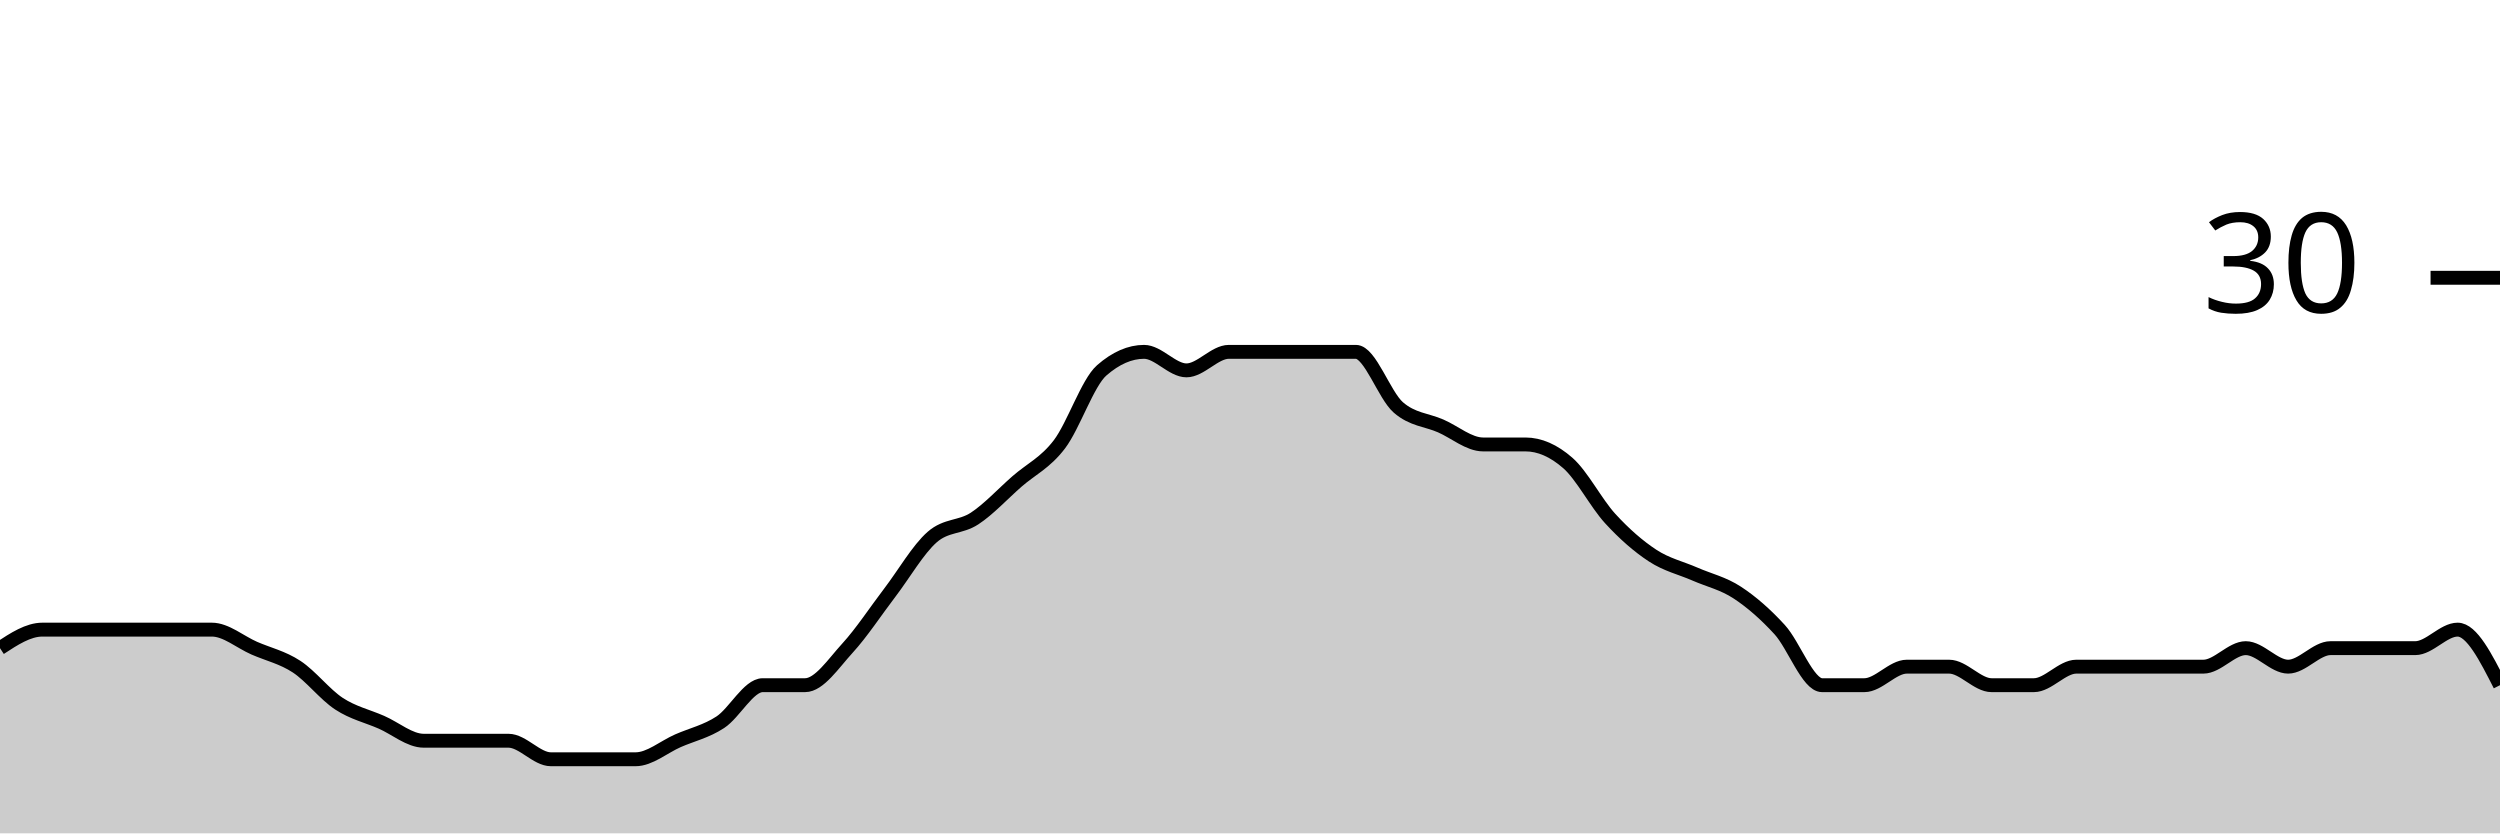
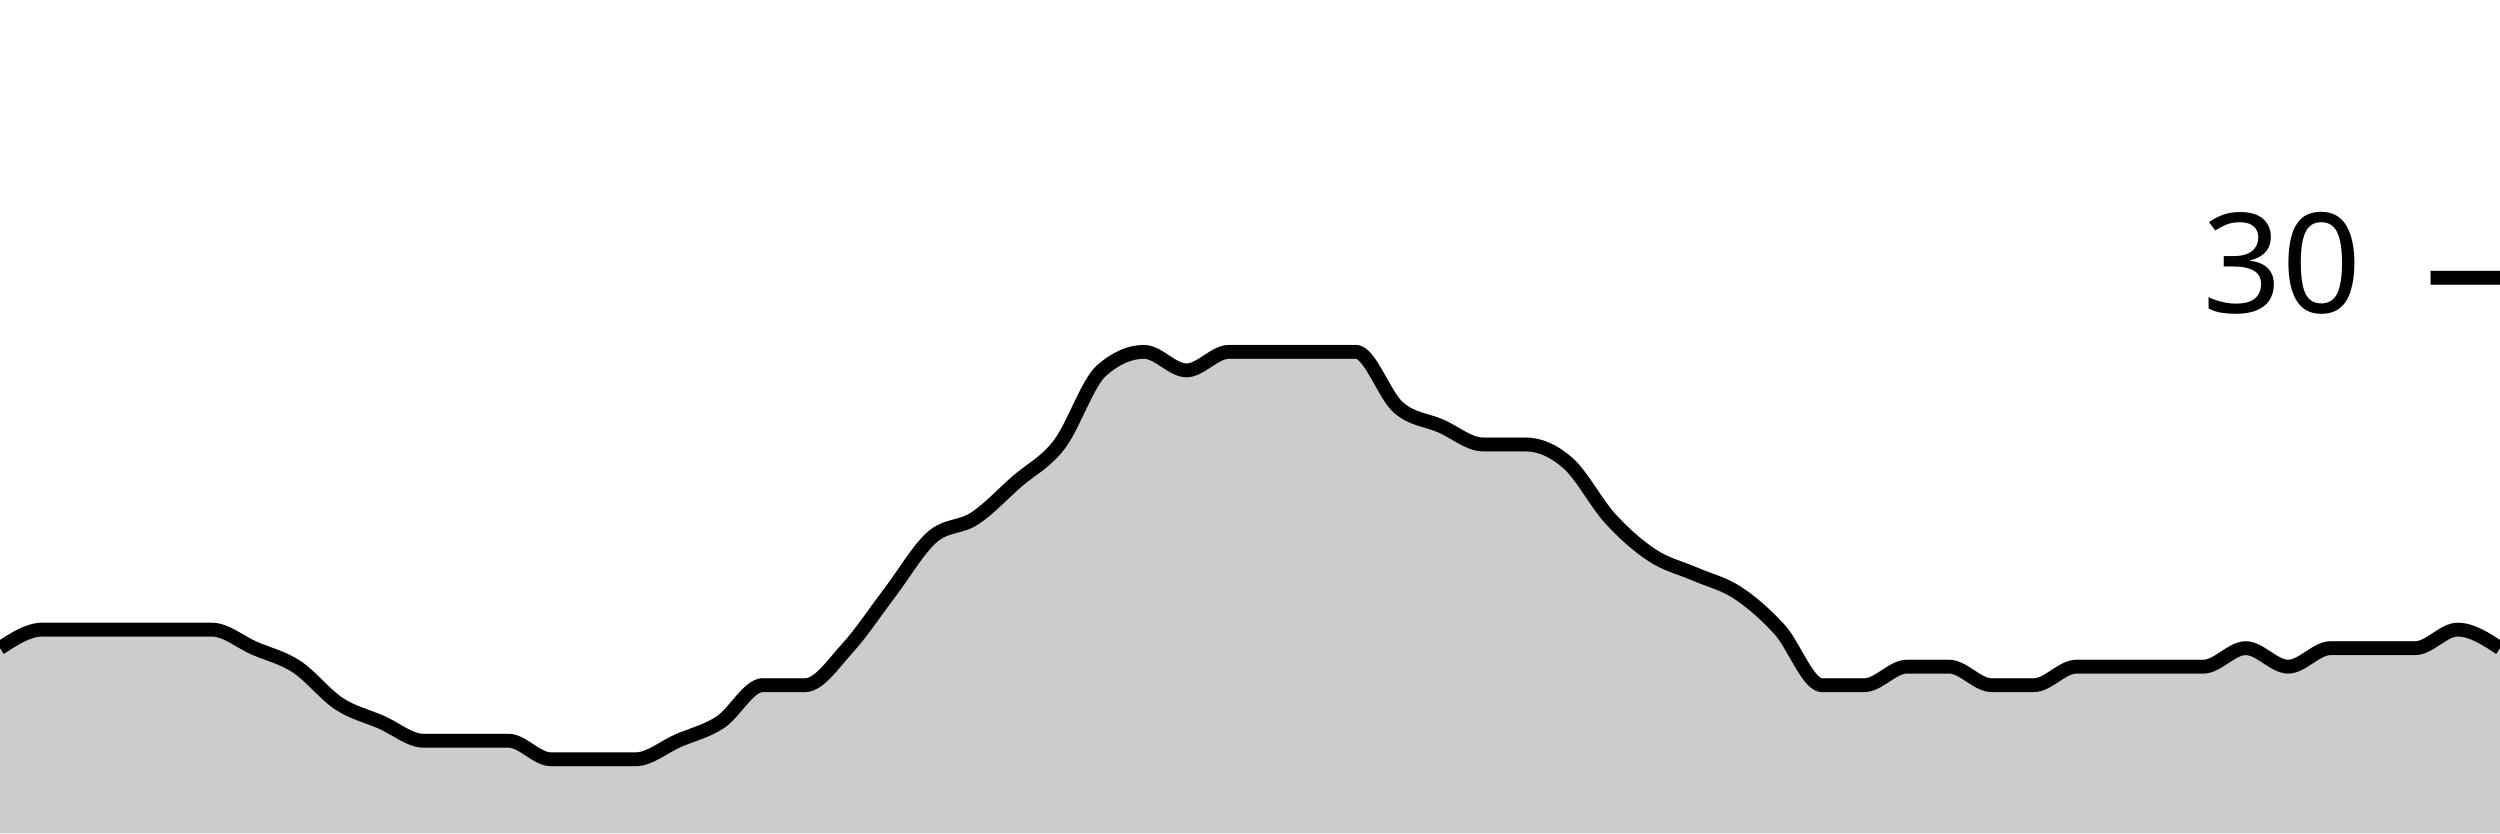
<svg xmlns="http://www.w3.org/2000/svg" viewBox="0 0 180 60">
  <g transform="translate(0,20)">
-     <path class="area" fill="rgba(0, 0, 0, 0.2)" d="M0,26.667C1.017,26,2.034,25.333,3.051,25.333C4.068,25.333,5.085,25.333,6.102,25.333C7.119,25.333,8.136,25.333,9.153,25.333C10.169,25.333,11.186,25.333,12.203,25.333C13.22,25.333,14.237,25.333,15.254,25.333C16.271,25.333,17.288,26.222,18.305,26.667C19.322,27.111,20.339,27.333,21.356,28C22.373,28.667,23.39,30,24.407,30.667C25.424,31.333,26.441,31.556,27.458,32C28.475,32.444,29.492,33.333,30.508,33.333C31.525,33.333,32.542,33.333,33.559,33.333C34.576,33.333,35.593,33.333,36.61,33.333C37.627,33.333,38.644,34.667,39.661,34.667C40.678,34.667,41.695,34.667,42.712,34.667C43.729,34.667,44.746,34.667,45.763,34.667C46.78,34.667,47.797,33.778,48.814,33.333C49.831,32.889,50.847,32.667,51.864,32C52.881,31.333,53.898,29.333,54.915,29.333C55.932,29.333,56.949,29.333,57.966,29.333C58.983,29.333,60,27.778,61.017,26.667C62.034,25.556,63.051,24,64.068,22.667C65.085,21.333,66.102,19.556,67.119,18.667C68.136,17.778,69.153,18,70.169,17.333C71.186,16.667,72.203,15.556,73.22,14.667C74.237,13.778,75.254,13.333,76.271,12C77.288,10.667,78.305,7.556,79.322,6.667C80.339,5.778,81.356,5.333,82.373,5.333C83.39,5.333,84.407,6.667,85.424,6.667C86.441,6.667,87.458,5.333,88.475,5.333C89.492,5.333,90.508,5.333,91.525,5.333C92.542,5.333,93.559,5.333,94.576,5.333C95.593,5.333,96.61,5.333,97.627,5.333C98.644,5.333,99.661,8.444,100.678,9.333C101.695,10.222,102.712,10.222,103.729,10.667C104.746,11.111,105.763,12,106.78,12C107.797,12,108.814,12,109.831,12C110.847,12,111.864,12.444,112.881,13.333C113.898,14.222,114.915,16.222,115.932,17.333C116.949,18.444,117.966,19.333,118.983,20C120,20.667,121.017,20.889,122.034,21.333C123.051,21.778,124.068,22,125.085,22.667C126.102,23.333,127.119,24.222,128.136,25.333C129.153,26.444,130.169,29.333,131.186,29.333C132.203,29.333,133.22,29.333,134.237,29.333C135.254,29.333,136.271,28,137.288,28C138.305,28,139.322,28,140.339,28C141.356,28,142.373,29.333,143.39,29.333C144.407,29.333,145.424,29.333,146.441,29.333C147.458,29.333,148.475,28,149.492,28C150.508,28,151.525,28,152.542,28C153.559,28,154.576,28,155.593,28C156.61,28,157.627,28,158.644,28C159.661,28,160.678,26.667,161.695,26.667C162.712,26.667,163.729,28,164.746,28C165.763,28,166.78,26.667,167.797,26.667C168.814,26.667,169.831,26.667,170.847,26.667C171.864,26.667,172.881,26.667,173.898,26.667C174.915,26.667,175.932,25.333,176.949,25.333C177.966,25.333,178.983,27.333,180,29.333L180,40C178.983,40,177.966,40,176.949,40C175.932,40,174.915,40,173.898,40C172.881,40,171.864,40,170.847,40C169.831,40,168.814,40,167.797,40C166.78,40,165.763,40,164.746,40C163.729,40,162.712,40,161.695,40C160.678,40,159.661,40,158.644,40C157.627,40,156.61,40,155.593,40C154.576,40,153.559,40,152.542,40C151.525,40,150.508,40,149.492,40C148.475,40,147.458,40,146.441,40C145.424,40,144.407,40,143.39,40C142.373,40,141.356,40,140.339,40C139.322,40,138.305,40,137.288,40C136.271,40,135.254,40,134.237,40C133.22,40,132.203,40,131.186,40C130.169,40,129.153,40,128.136,40C127.119,40,126.102,40,125.085,40C124.068,40,123.051,40,122.034,40C121.017,40,120,40,118.983,40C117.966,40,116.949,40,115.932,40C114.915,40,113.898,40,112.881,40C111.864,40,110.847,40,109.831,40C108.814,40,107.797,40,106.78,40C105.763,40,104.746,40,103.729,40C102.712,40,101.695,40,100.678,40C99.661,40,98.644,40,97.627,40C96.61,40,95.593,40,94.576,40C93.559,40,92.542,40,91.525,40C90.508,40,89.492,40,88.475,40C87.458,40,86.441,40,85.424,40C84.407,40,83.39,40,82.373,40C81.356,40,80.339,40,79.322,40C78.305,40,77.288,40,76.271,40C75.254,40,74.237,40,73.22,40C72.203,40,71.186,40,70.169,40C69.153,40,68.136,40,67.119,40C66.102,40,65.085,40,64.068,40C63.051,40,62.034,40,61.017,40C60,40,58.983,40,57.966,40C56.949,40,55.932,40,54.915,40C53.898,40,52.881,40,51.864,40C50.847,40,49.831,40,48.814,40C47.797,40,46.78,40,45.763,40C44.746,40,43.729,40,42.712,40C41.695,40,40.678,40,39.661,40C38.644,40,37.627,40,36.61,40C35.593,40,34.576,40,33.559,40C32.542,40,31.525,40,30.508,40C29.492,40,28.475,40,27.458,40C26.441,40,25.424,40,24.407,40C23.39,40,22.373,40,21.356,40C20.339,40,19.322,40,18.305,40C17.288,40,16.271,40,15.254,40C14.237,40,13.22,40,12.203,40C11.186,40,10.169,40,9.153,40C8.136,40,7.119,40,6.102,40C5.085,40,4.068,40,3.051,40C2.034,40,1.017,40,0,40Z" />
-     <path class="line" stroke="black" fill="none" d="M0,26.667C1.017,26,2.034,25.333,3.051,25.333C4.068,25.333,5.085,25.333,6.102,25.333C7.119,25.333,8.136,25.333,9.153,25.333C10.169,25.333,11.186,25.333,12.203,25.333C13.22,25.333,14.237,25.333,15.254,25.333C16.271,25.333,17.288,26.222,18.305,26.667C19.322,27.111,20.339,27.333,21.356,28C22.373,28.667,23.39,30,24.407,30.667C25.424,31.333,26.441,31.556,27.458,32C28.475,32.444,29.492,33.333,30.508,33.333C31.525,33.333,32.542,33.333,33.559,33.333C34.576,33.333,35.593,33.333,36.61,33.333C37.627,33.333,38.644,34.667,39.661,34.667C40.678,34.667,41.695,34.667,42.712,34.667C43.729,34.667,44.746,34.667,45.763,34.667C46.78,34.667,47.797,33.778,48.814,33.333C49.831,32.889,50.847,32.667,51.864,32C52.881,31.333,53.898,29.333,54.915,29.333C55.932,29.333,56.949,29.333,57.966,29.333C58.983,29.333,60,27.778,61.017,26.667C62.034,25.556,63.051,24,64.068,22.667C65.085,21.333,66.102,19.556,67.119,18.667C68.136,17.778,69.153,18,70.169,17.333C71.186,16.667,72.203,15.556,73.22,14.667C74.237,13.778,75.254,13.333,76.271,12C77.288,10.667,78.305,7.556,79.322,6.667C80.339,5.778,81.356,5.333,82.373,5.333C83.39,5.333,84.407,6.667,85.424,6.667C86.441,6.667,87.458,5.333,88.475,5.333C89.492,5.333,90.508,5.333,91.525,5.333C92.542,5.333,93.559,5.333,94.576,5.333C95.593,5.333,96.61,5.333,97.627,5.333C98.644,5.333,99.661,8.444,100.678,9.333C101.695,10.222,102.712,10.222,103.729,10.667C104.746,11.111,105.763,12,106.78,12C107.797,12,108.814,12,109.831,12C110.847,12,111.864,12.444,112.881,13.333C113.898,14.222,114.915,16.222,115.932,17.333C116.949,18.444,117.966,19.333,118.983,20C120,20.667,121.017,20.889,122.034,21.333C123.051,21.778,124.068,22,125.085,22.667C126.102,23.333,127.119,24.222,128.136,25.333C129.153,26.444,130.169,29.333,131.186,29.333C132.203,29.333,133.22,29.333,134.237,29.333C135.254,29.333,136.271,28,137.288,28C138.305,28,139.322,28,140.339,28C141.356,28,142.373,29.333,143.39,29.333C144.407,29.333,145.424,29.333,146.441,29.333C147.458,29.333,148.475,28,149.492,28C150.508,28,151.525,28,152.542,28C153.559,28,154.576,28,155.593,28C156.61,28,157.627,28,158.644,28C159.661,28,160.678,26.667,161.695,26.667C162.712,26.667,163.729,28,164.746,28C165.763,28,166.78,26.667,167.797,26.667C168.814,26.667,169.831,26.667,170.847,26.667C171.864,26.667,172.881,26.667,173.898,26.667C174.915,26.667,175.932,25.333,176.949,25.333C177.966,25.333,178.983,27.333,180,29.333" />
+     <path class="area" fill="rgba(0, 0, 0, 0.2)" d="M0,26.667C1.017,26,2.034,25.333,3.051,25.333C4.068,25.333,5.085,25.333,6.102,25.333C7.119,25.333,8.136,25.333,9.153,25.333C10.169,25.333,11.186,25.333,12.203,25.333C13.22,25.333,14.237,25.333,15.254,25.333C16.271,25.333,17.288,26.222,18.305,26.667C19.322,27.111,20.339,27.333,21.356,28C22.373,28.667,23.39,30,24.407,30.667C25.424,31.333,26.441,31.556,27.458,32C28.475,32.444,29.492,33.333,30.508,33.333C31.525,33.333,32.542,33.333,33.559,33.333C34.576,33.333,35.593,33.333,36.61,33.333C37.627,33.333,38.644,34.667,39.661,34.667C40.678,34.667,41.695,34.667,42.712,34.667C43.729,34.667,44.746,34.667,45.763,34.667C46.78,34.667,47.797,33.778,48.814,33.333C49.831,32.889,50.847,32.667,51.864,32C52.881,31.333,53.898,29.333,54.915,29.333C55.932,29.333,56.949,29.333,57.966,29.333C58.983,29.333,60,27.778,61.017,26.667C62.034,25.556,63.051,24,64.068,22.667C65.085,21.333,66.102,19.556,67.119,18.667C68.136,17.778,69.153,18,70.169,17.333C71.186,16.667,72.203,15.556,73.22,14.667C74.237,13.778,75.254,13.333,76.271,12C77.288,10.667,78.305,7.556,79.322,6.667C80.339,5.778,81.356,5.333,82.373,5.333C83.39,5.333,84.407,6.667,85.424,6.667C86.441,6.667,87.458,5.333,88.475,5.333C89.492,5.333,90.508,5.333,91.525,5.333C92.542,5.333,93.559,5.333,94.576,5.333C95.593,5.333,96.61,5.333,97.627,5.333C98.644,5.333,99.661,8.444,100.678,9.333C101.695,10.222,102.712,10.222,103.729,10.667C104.746,11.111,105.763,12,106.78,12C107.797,12,108.814,12,109.831,12C110.847,12,111.864,12.444,112.881,13.333C113.898,14.222,114.915,16.222,115.932,17.333C116.949,18.444,117.966,19.333,118.983,20C120,20.667,121.017,20.889,122.034,21.333C123.051,21.778,124.068,22,125.085,22.667C126.102,23.333,127.119,24.222,128.136,25.333C129.153,26.444,130.169,29.333,131.186,29.333C132.203,29.333,133.22,29.333,134.237,29.333C135.254,29.333,136.271,28,137.288,28C138.305,28,139.322,28,140.339,28C141.356,28,142.373,29.333,143.39,29.333C144.407,29.333,145.424,29.333,146.441,29.333C147.458,29.333,148.475,28,149.492,28C150.508,28,151.525,28,152.542,28C153.559,28,154.576,28,155.593,28C156.61,28,157.627,28,158.644,28C159.661,28,160.678,26.667,161.695,26.667C162.712,26.667,163.729,28,164.746,28C165.763,28,166.78,26.667,167.797,26.667C168.814,26.667,169.831,26.667,170.847,26.667C171.864,26.667,172.881,26.667,173.898,26.667C174.915,26.667,175.932,25.333,176.949,25.333C177.966,25.333,178.983,26,180,26.667L180,40C178.983,40,177.966,40,176.949,40C175.932,40,174.915,40,173.898,40C172.881,40,171.864,40,170.847,40C169.831,40,168.814,40,167.797,40C166.78,40,165.763,40,164.746,40C163.729,40,162.712,40,161.695,40C160.678,40,159.661,40,158.644,40C157.627,40,156.61,40,155.593,40C154.576,40,153.559,40,152.542,40C151.525,40,150.508,40,149.492,40C148.475,40,147.458,40,146.441,40C145.424,40,144.407,40,143.39,40C142.373,40,141.356,40,140.339,40C139.322,40,138.305,40,137.288,40C136.271,40,135.254,40,134.237,40C133.22,40,132.203,40,131.186,40C130.169,40,129.153,40,128.136,40C127.119,40,126.102,40,125.085,40C124.068,40,123.051,40,122.034,40C121.017,40,120,40,118.983,40C117.966,40,116.949,40,115.932,40C114.915,40,113.898,40,112.881,40C111.864,40,110.847,40,109.831,40C108.814,40,107.797,40,106.78,40C105.763,40,104.746,40,103.729,40C102.712,40,101.695,40,100.678,40C99.661,40,98.644,40,97.627,40C96.61,40,95.593,40,94.576,40C93.559,40,92.542,40,91.525,40C90.508,40,89.492,40,88.475,40C87.458,40,86.441,40,85.424,40C84.407,40,83.39,40,82.373,40C81.356,40,80.339,40,79.322,40C78.305,40,77.288,40,76.271,40C75.254,40,74.237,40,73.22,40C72.203,40,71.186,40,70.169,40C69.153,40,68.136,40,67.119,40C66.102,40,65.085,40,64.068,40C63.051,40,62.034,40,61.017,40C60,40,58.983,40,57.966,40C56.949,40,55.932,40,54.915,40C53.898,40,52.881,40,51.864,40C50.847,40,49.831,40,48.814,40C47.797,40,46.78,40,45.763,40C44.746,40,43.729,40,42.712,40C41.695,40,40.678,40,39.661,40C38.644,40,37.627,40,36.61,40C35.593,40,34.576,40,33.559,40C32.542,40,31.525,40,30.508,40C29.492,40,28.475,40,27.458,40C26.441,40,25.424,40,24.407,40C23.39,40,22.373,40,21.356,40C20.339,40,19.322,40,18.305,40C17.288,40,16.271,40,15.254,40C14.237,40,13.22,40,12.203,40C11.186,40,10.169,40,9.153,40C8.136,40,7.119,40,6.102,40C5.085,40,4.068,40,3.051,40C2.034,40,1.017,40,0,40Z" />
+     <path class="line" stroke="black" fill="none" d="M0,26.667C1.017,26,2.034,25.333,3.051,25.333C4.068,25.333,5.085,25.333,6.102,25.333C7.119,25.333,8.136,25.333,9.153,25.333C10.169,25.333,11.186,25.333,12.203,25.333C13.22,25.333,14.237,25.333,15.254,25.333C16.271,25.333,17.288,26.222,18.305,26.667C19.322,27.111,20.339,27.333,21.356,28C22.373,28.667,23.39,30,24.407,30.667C25.424,31.333,26.441,31.556,27.458,32C28.475,32.444,29.492,33.333,30.508,33.333C31.525,33.333,32.542,33.333,33.559,33.333C34.576,33.333,35.593,33.333,36.61,33.333C37.627,33.333,38.644,34.667,39.661,34.667C40.678,34.667,41.695,34.667,42.712,34.667C43.729,34.667,44.746,34.667,45.763,34.667C46.78,34.667,47.797,33.778,48.814,33.333C49.831,32.889,50.847,32.667,51.864,32C52.881,31.333,53.898,29.333,54.915,29.333C55.932,29.333,56.949,29.333,57.966,29.333C58.983,29.333,60,27.778,61.017,26.667C62.034,25.556,63.051,24,64.068,22.667C65.085,21.333,66.102,19.556,67.119,18.667C68.136,17.778,69.153,18,70.169,17.333C71.186,16.667,72.203,15.556,73.22,14.667C74.237,13.778,75.254,13.333,76.271,12C77.288,10.667,78.305,7.556,79.322,6.667C80.339,5.778,81.356,5.333,82.373,5.333C83.39,5.333,84.407,6.667,85.424,6.667C86.441,6.667,87.458,5.333,88.475,5.333C89.492,5.333,90.508,5.333,91.525,5.333C92.542,5.333,93.559,5.333,94.576,5.333C95.593,5.333,96.61,5.333,97.627,5.333C98.644,5.333,99.661,8.444,100.678,9.333C101.695,10.222,102.712,10.222,103.729,10.667C104.746,11.111,105.763,12,106.78,12C107.797,12,108.814,12,109.831,12C110.847,12,111.864,12.444,112.881,13.333C113.898,14.222,114.915,16.222,115.932,17.333C116.949,18.444,117.966,19.333,118.983,20C120,20.667,121.017,20.889,122.034,21.333C123.051,21.778,124.068,22,125.085,22.667C126.102,23.333,127.119,24.222,128.136,25.333C129.153,26.444,130.169,29.333,131.186,29.333C132.203,29.333,133.22,29.333,134.237,29.333C135.254,29.333,136.271,28,137.288,28C138.305,28,139.322,28,140.339,28C141.356,28,142.373,29.333,143.39,29.333C144.407,29.333,145.424,29.333,146.441,29.333C147.458,29.333,148.475,28,149.492,28C150.508,28,151.525,28,152.542,28C153.559,28,154.576,28,155.593,28C156.61,28,157.627,28,158.644,28C159.661,28,160.678,26.667,161.695,26.667C162.712,26.667,163.729,28,164.746,28C165.763,28,166.78,26.667,167.797,26.667C168.814,26.667,169.831,26.667,170.847,26.667C171.864,26.667,172.881,26.667,173.898,26.667C174.915,26.667,175.932,25.333,176.949,25.333C177.966,25.333,178.983,26,180,26.667" />
    <path class="axis-ceiling" stroke-width="1" stroke="black" fill="none" d="M175,0L180,0" />
    <text class="axis-ceiling-label" font-family="sans-serif" text-anchor="end" font-size="10px" x="170" y="2.5">30</text>
  </g>
</svg>
